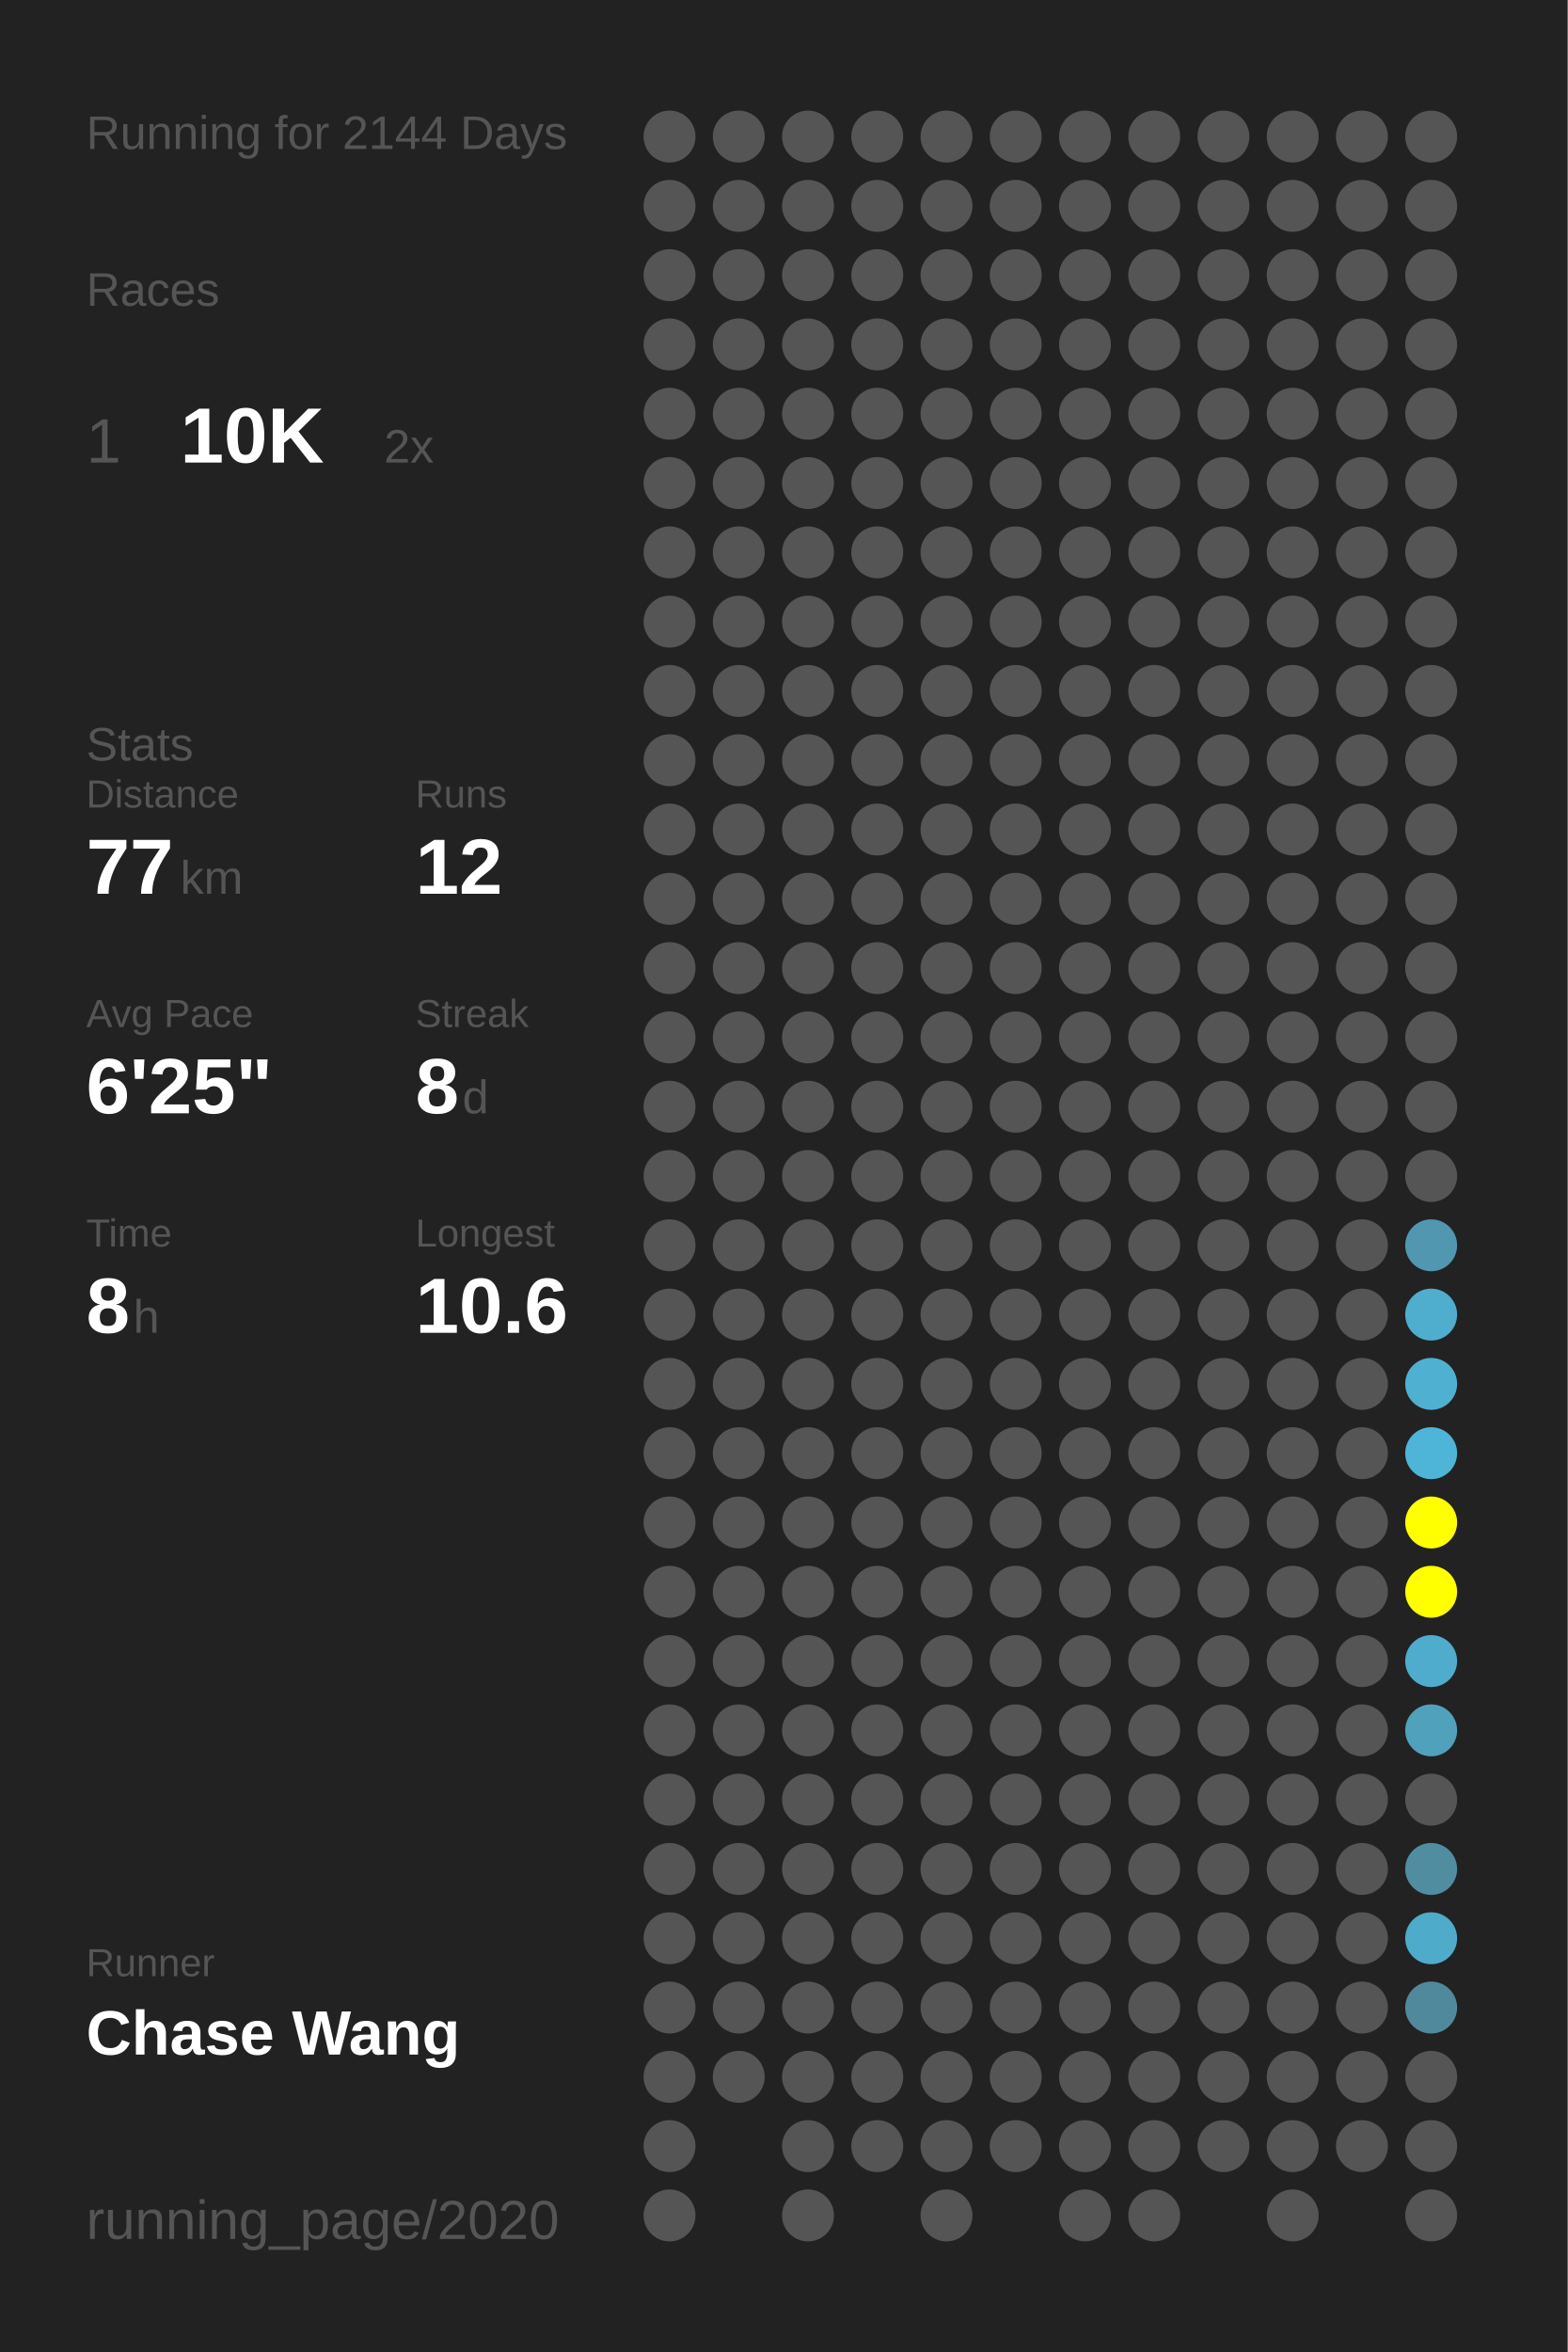
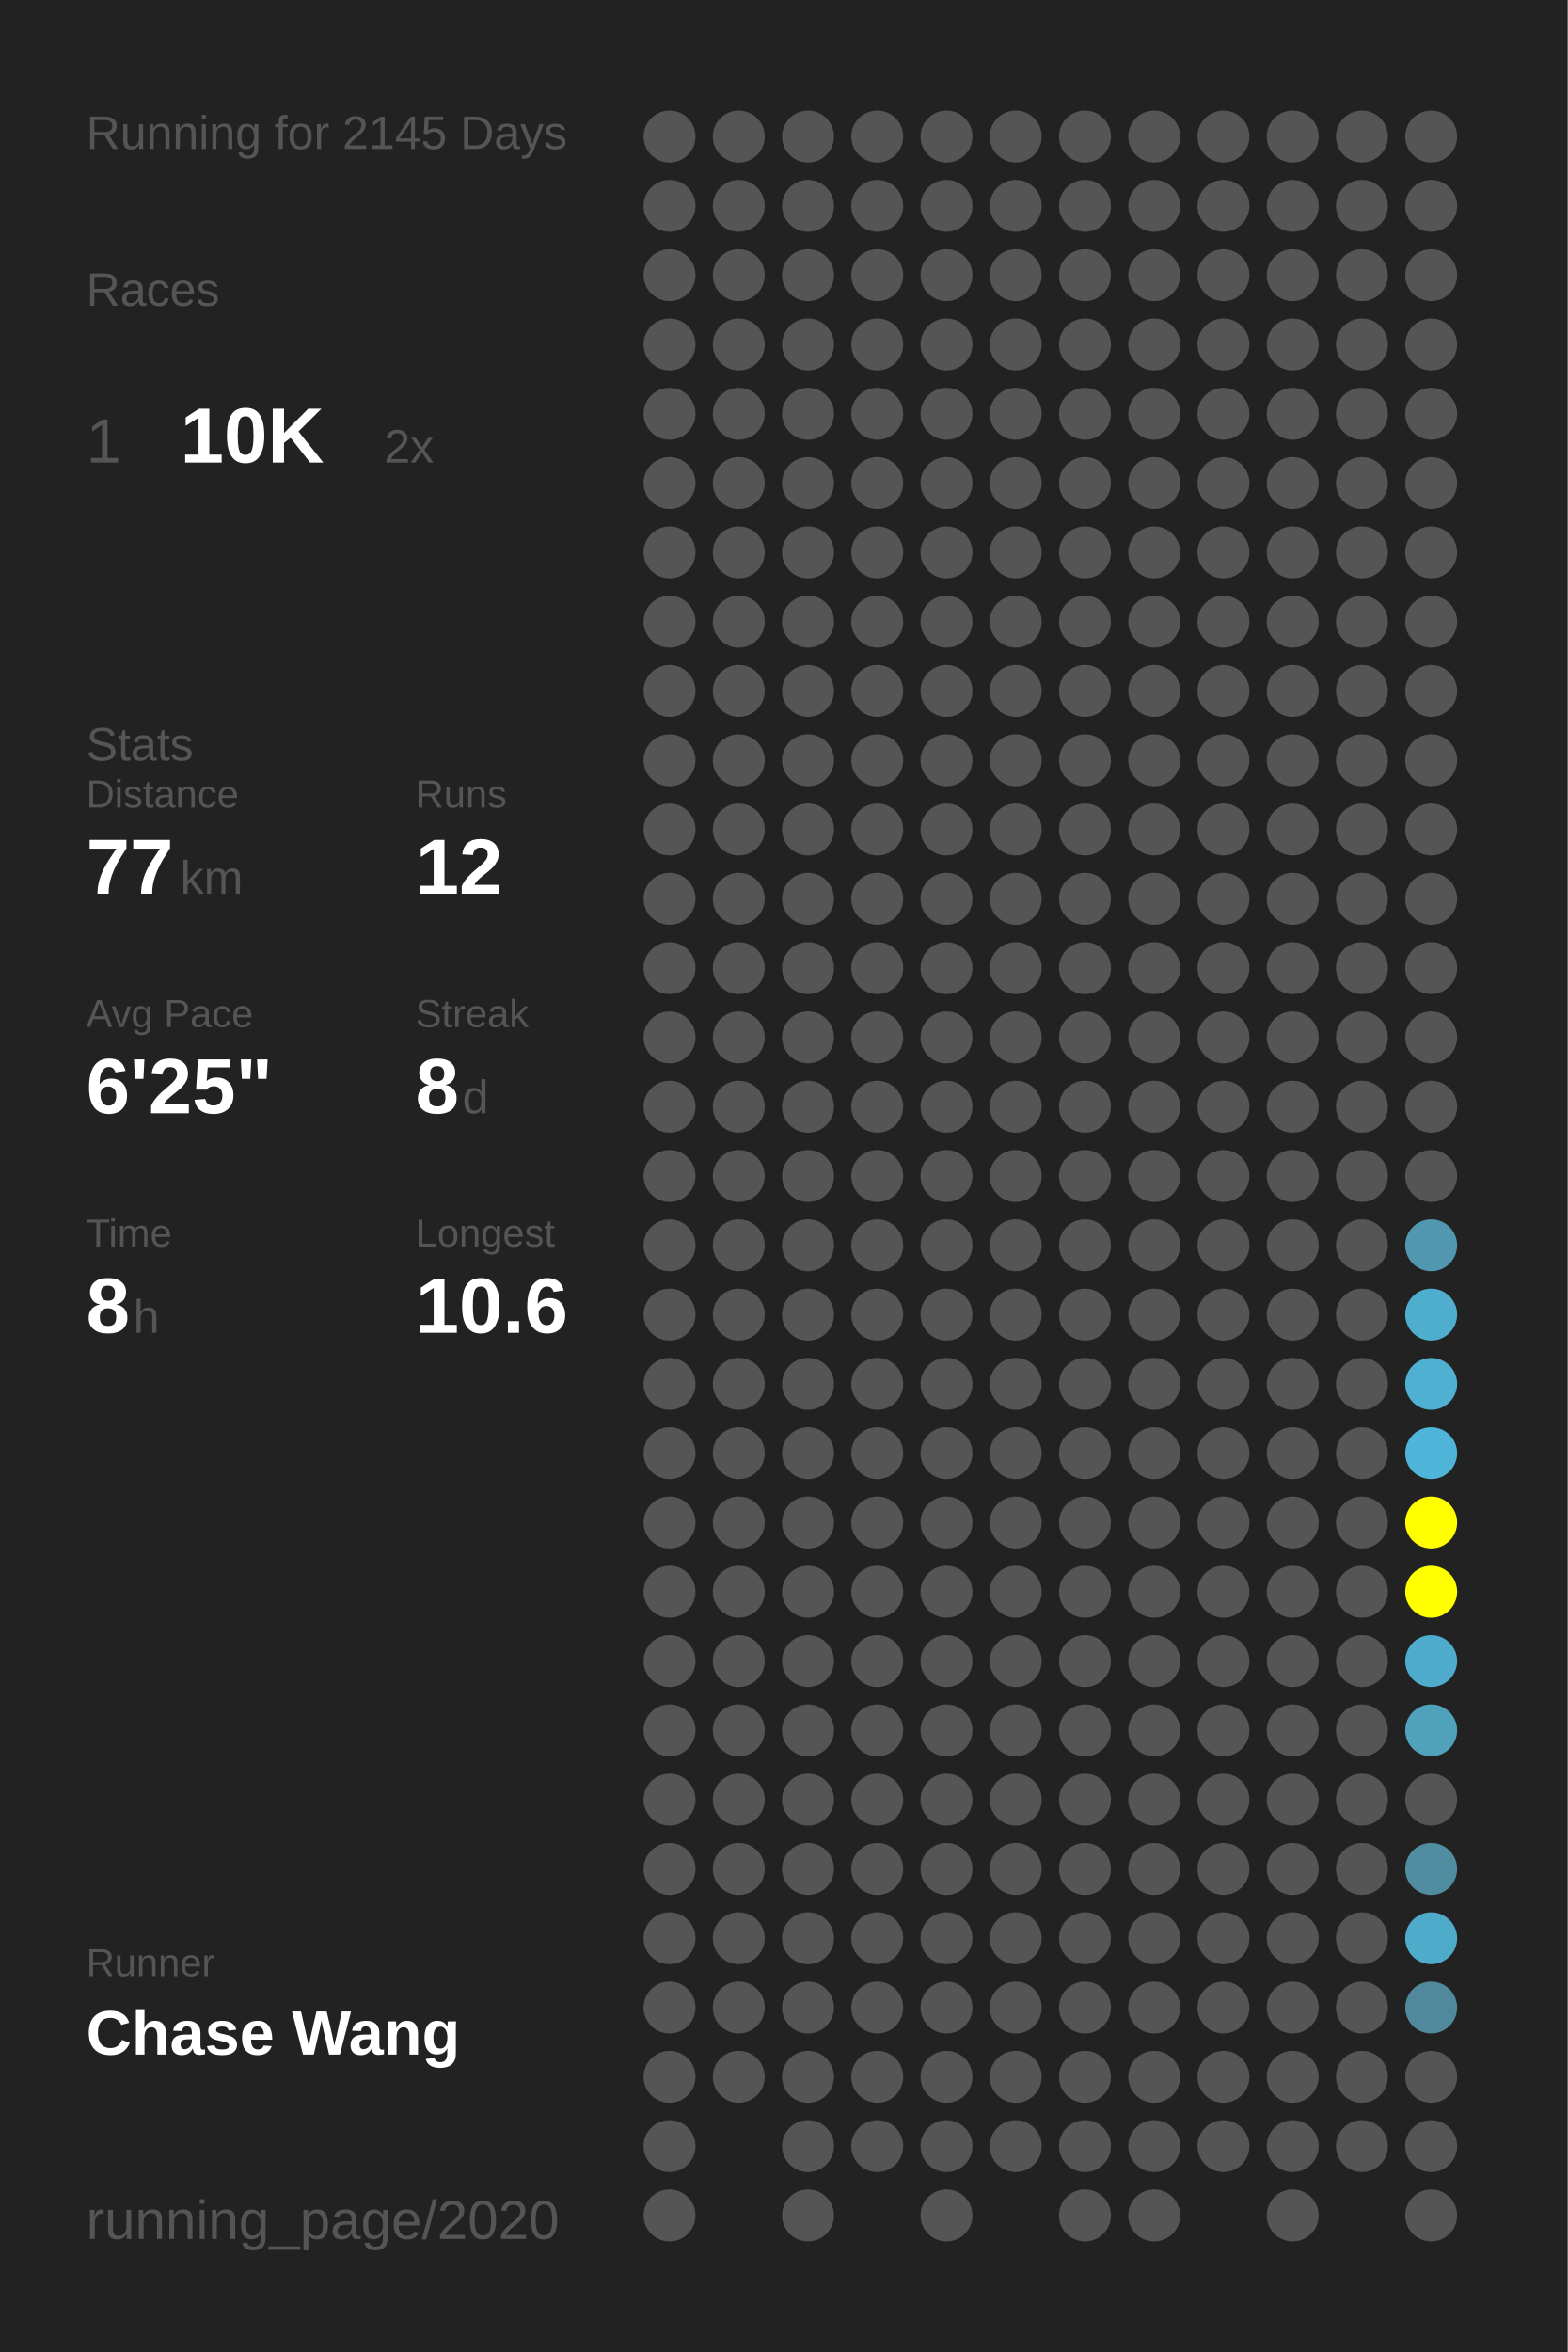
<svg xmlns="http://www.w3.org/2000/svg" baseProfile="full" height="300mm" version="1.1" viewBox="0,0,200,300" width="200mm">
  <defs />
  <rect fill="#222222" height="300" width="200" x="0" y="0" />
-   <text fill="#555555" style="font-size:6px; font-family:Arial;" x="11" y="19">Running for 2144 Days</text>
+   <text fill="#555555" style="font-size:6px; font-family:Arial;" x="11" y="19">Running for 2145 Days</text>
  <text fill="#555555" style="font-size:6px; font-family:Arial;" x="11" y="39">Races</text>
  <text fill="#555555" style="font-size:8px; font-family:Arial;" x="11" y="59">1</text>
  <text fill="#FFFFFF" style="font-size:10px; font-family:Arial; font-weight:bold;" x="23" y="59">10K</text>
  <text fill="#555555" style="font-size:6px; font-family:Arial;" x="49" y="59">2x</text>
  <text fill="#555555" style="font-size:6px; font-family:Arial;" x="11" y="97">Stats</text>
  <text fill="#555555" style="font-size:5px; font-family:Arial;" x="11" y="103">Distance</text>
  <text fill="#FFFFFF" style="font-size:10px; font-family:Arial; font-weight:bold;" x="11" y="114">77</text>
  <text fill="#555555" style="font-size:6px; font-family:Arial;" x="23" y="114">km</text>
  <text fill="#555555" style="font-size:5px; font-family:Arial;" x="53" y="103">Runs</text>
  <text fill="#FFFFFF" style="font-size:10px; font-family:Arial; font-weight:bold;" x="53" y="114">12</text>
  <text fill="#555555" style="font-size:5px; font-family:Arial;" x="11" y="131">Avg Pace</text>
  <text fill="#FFFFFF" style="font-size:10px; font-family:Arial; font-weight:bold;" x="11" y="142">6'25"</text>
  <text fill="#555555" style="font-size:5px; font-family:Arial;" x="53" y="131">Streak</text>
  <text fill="#FFFFFF" style="font-size:10px; font-family:Arial; font-weight:bold;" x="53" y="142">8</text>
  <text fill="#555555" style="font-size:6px; font-family:Arial;" x="59" y="142">d</text>
  <text fill="#555555" style="font-size:5px; font-family:Arial;" x="11" y="159">Time</text>
  <text fill="#FFFFFF" style="font-size:10px; font-family:Arial; font-weight:bold;" x="11" y="170">8</text>
  <text fill="#555555" style="font-size:6px; font-family:Arial;" x="17" y="170">h</text>
  <text fill="#555555" style="font-size:5px; font-family:Arial;" x="53" y="159">Longest</text>
  <text fill="#FFFFFF" style="font-size:10px; font-family:Arial; font-weight:bold;" x="53" y="170">10.6</text>
  <text fill="#555555" style="font-size:5px; font-family:Arial;" x="11" y="252.065">Runner</text>
  <text fill="#FFFFFF" style="font-size:8px; font-family:Arial; font-weight:bold;" x="11" y="262.065">Chase Wang</text>
  <text fill="#555555" style="font-size:7px; font-family:Arial;" x="11" y="285.581">running_page/2020</text>
  <circle cx="85.417" cy="17.419" fill="#555555" r="3.312" />
  <circle cx="85.417" cy="26.258" fill="#555555" r="3.312" />
  <circle cx="85.417" cy="35.097" fill="#555555" r="3.312" />
  <circle cx="85.417" cy="43.935" fill="#555555" r="3.312" />
  <circle cx="85.417" cy="52.774" fill="#555555" r="3.312" />
  <circle cx="85.417" cy="61.613" fill="#555555" r="3.312" />
  <circle cx="85.417" cy="70.452" fill="#555555" r="3.312" />
  <circle cx="85.417" cy="79.29" fill="#555555" r="3.312" />
  <circle cx="85.417" cy="88.129" fill="#555555" r="3.312" />
  <circle cx="85.417" cy="96.968" fill="#555555" r="3.312" />
  <circle cx="85.417" cy="105.806" fill="#555555" r="3.312" />
  <circle cx="85.417" cy="114.645" fill="#555555" r="3.312" />
  <circle cx="85.417" cy="123.484" fill="#555555" r="3.312" />
  <circle cx="85.417" cy="132.323" fill="#555555" r="3.312" />
  <circle cx="85.417" cy="141.161" fill="#555555" r="3.312" />
  <circle cx="85.417" cy="150" fill="#555555" r="3.312" />
  <circle cx="85.417" cy="158.839" fill="#555555" r="3.312" />
  <circle cx="85.417" cy="167.677" fill="#555555" r="3.312" />
  <circle cx="85.417" cy="176.516" fill="#555555" r="3.312" />
  <circle cx="85.417" cy="185.355" fill="#555555" r="3.312" />
  <circle cx="85.417" cy="194.194" fill="#555555" r="3.312" />
  <circle cx="85.417" cy="203.032" fill="#555555" r="3.312" />
  <circle cx="85.417" cy="211.871" fill="#555555" r="3.312" />
  <circle cx="85.417" cy="220.71" fill="#555555" r="3.312" />
  <circle cx="85.417" cy="229.548" fill="#555555" r="3.312" />
  <circle cx="85.417" cy="238.387" fill="#555555" r="3.312" />
  <circle cx="85.417" cy="247.226" fill="#555555" r="3.312" />
  <circle cx="85.417" cy="256.065" fill="#555555" r="3.312" />
  <circle cx="85.417" cy="264.903" fill="#555555" r="3.312" />
  <circle cx="85.417" cy="273.742" fill="#555555" r="3.312" />
  <circle cx="85.417" cy="282.581" fill="#555555" r="3.312" />
  <circle cx="94.25" cy="17.419" fill="#555555" r="3.312" />
  <circle cx="94.25" cy="26.258" fill="#555555" r="3.312" />
  <circle cx="94.25" cy="35.097" fill="#555555" r="3.312" />
  <circle cx="94.25" cy="43.935" fill="#555555" r="3.312" />
  <circle cx="94.25" cy="52.774" fill="#555555" r="3.312" />
  <circle cx="94.25" cy="61.613" fill="#555555" r="3.312" />
  <circle cx="94.25" cy="70.452" fill="#555555" r="3.312" />
  <circle cx="94.25" cy="79.29" fill="#555555" r="3.312" />
  <circle cx="94.25" cy="88.129" fill="#555555" r="3.312" />
  <circle cx="94.25" cy="96.968" fill="#555555" r="3.312" />
  <circle cx="94.25" cy="105.806" fill="#555555" r="3.312" />
  <circle cx="94.25" cy="114.645" fill="#555555" r="3.312" />
  <circle cx="94.25" cy="123.484" fill="#555555" r="3.312" />
  <circle cx="94.25" cy="132.323" fill="#555555" r="3.312" />
  <circle cx="94.25" cy="141.161" fill="#555555" r="3.312" />
  <circle cx="94.25" cy="150" fill="#555555" r="3.312" />
  <circle cx="94.25" cy="158.839" fill="#555555" r="3.312" />
  <circle cx="94.25" cy="167.677" fill="#555555" r="3.312" />
  <circle cx="94.25" cy="176.516" fill="#555555" r="3.312" />
  <circle cx="94.25" cy="185.355" fill="#555555" r="3.312" />
  <circle cx="94.25" cy="194.194" fill="#555555" r="3.312" />
  <circle cx="94.25" cy="203.032" fill="#555555" r="3.312" />
  <circle cx="94.25" cy="211.871" fill="#555555" r="3.312" />
  <circle cx="94.25" cy="220.71" fill="#555555" r="3.312" />
  <circle cx="94.25" cy="229.548" fill="#555555" r="3.312" />
  <circle cx="94.25" cy="238.387" fill="#555555" r="3.312" />
  <circle cx="94.25" cy="247.226" fill="#555555" r="3.312" />
  <circle cx="94.25" cy="256.065" fill="#555555" r="3.312" />
  <circle cx="94.25" cy="264.903" fill="#555555" r="3.312" />
  <circle cx="103.083" cy="17.419" fill="#555555" r="3.312" />
  <circle cx="103.083" cy="26.258" fill="#555555" r="3.312" />
  <circle cx="103.083" cy="35.097" fill="#555555" r="3.312" />
  <circle cx="103.083" cy="43.935" fill="#555555" r="3.312" />
  <circle cx="103.083" cy="52.774" fill="#555555" r="3.312" />
  <circle cx="103.083" cy="61.613" fill="#555555" r="3.312" />
  <circle cx="103.083" cy="70.452" fill="#555555" r="3.312" />
  <circle cx="103.083" cy="79.29" fill="#555555" r="3.312" />
  <circle cx="103.083" cy="88.129" fill="#555555" r="3.312" />
  <circle cx="103.083" cy="96.968" fill="#555555" r="3.312" />
  <circle cx="103.083" cy="105.806" fill="#555555" r="3.312" />
  <circle cx="103.083" cy="114.645" fill="#555555" r="3.312" />
  <circle cx="103.083" cy="123.484" fill="#555555" r="3.312" />
  <circle cx="103.083" cy="132.323" fill="#555555" r="3.312" />
  <circle cx="103.083" cy="141.161" fill="#555555" r="3.312" />
  <circle cx="103.083" cy="150" fill="#555555" r="3.312" />
  <circle cx="103.083" cy="158.839" fill="#555555" r="3.312" />
  <circle cx="103.083" cy="167.677" fill="#555555" r="3.312" />
  <circle cx="103.083" cy="176.516" fill="#555555" r="3.312" />
  <circle cx="103.083" cy="185.355" fill="#555555" r="3.312" />
  <circle cx="103.083" cy="194.194" fill="#555555" r="3.312" />
  <circle cx="103.083" cy="203.032" fill="#555555" r="3.312" />
  <circle cx="103.083" cy="211.871" fill="#555555" r="3.312" />
  <circle cx="103.083" cy="220.71" fill="#555555" r="3.312" />
  <circle cx="103.083" cy="229.548" fill="#555555" r="3.312" />
  <circle cx="103.083" cy="238.387" fill="#555555" r="3.312" />
  <circle cx="103.083" cy="247.226" fill="#555555" r="3.312" />
  <circle cx="103.083" cy="256.065" fill="#555555" r="3.312" />
  <circle cx="103.083" cy="264.903" fill="#555555" r="3.312" />
  <circle cx="103.083" cy="273.742" fill="#555555" r="3.312" />
  <circle cx="103.083" cy="282.581" fill="#555555" r="3.312" />
  <circle cx="111.917" cy="17.419" fill="#555555" r="3.312" />
  <circle cx="111.917" cy="26.258" fill="#555555" r="3.312" />
  <circle cx="111.917" cy="35.097" fill="#555555" r="3.312" />
  <circle cx="111.917" cy="43.935" fill="#555555" r="3.312" />
  <circle cx="111.917" cy="52.774" fill="#555555" r="3.312" />
  <circle cx="111.917" cy="61.613" fill="#555555" r="3.312" />
  <circle cx="111.917" cy="70.452" fill="#555555" r="3.312" />
  <circle cx="111.917" cy="79.29" fill="#555555" r="3.312" />
  <circle cx="111.917" cy="88.129" fill="#555555" r="3.312" />
  <circle cx="111.917" cy="96.968" fill="#555555" r="3.312" />
  <circle cx="111.917" cy="105.806" fill="#555555" r="3.312" />
  <circle cx="111.917" cy="114.645" fill="#555555" r="3.312" />
  <circle cx="111.917" cy="123.484" fill="#555555" r="3.312" />
  <circle cx="111.917" cy="132.323" fill="#555555" r="3.312" />
  <circle cx="111.917" cy="141.161" fill="#555555" r="3.312" />
  <circle cx="111.917" cy="150" fill="#555555" r="3.312" />
  <circle cx="111.917" cy="158.839" fill="#555555" r="3.312" />
  <circle cx="111.917" cy="167.677" fill="#555555" r="3.312" />
  <circle cx="111.917" cy="176.516" fill="#555555" r="3.312" />
  <circle cx="111.917" cy="185.355" fill="#555555" r="3.312" />
  <circle cx="111.917" cy="194.194" fill="#555555" r="3.312" />
  <circle cx="111.917" cy="203.032" fill="#555555" r="3.312" />
  <circle cx="111.917" cy="211.871" fill="#555555" r="3.312" />
  <circle cx="111.917" cy="220.71" fill="#555555" r="3.312" />
  <circle cx="111.917" cy="229.548" fill="#555555" r="3.312" />
  <circle cx="111.917" cy="238.387" fill="#555555" r="3.312" />
  <circle cx="111.917" cy="247.226" fill="#555555" r="3.312" />
  <circle cx="111.917" cy="256.065" fill="#555555" r="3.312" />
  <circle cx="111.917" cy="264.903" fill="#555555" r="3.312" />
  <circle cx="111.917" cy="273.742" fill="#555555" r="3.312" />
  <circle cx="120.75" cy="17.419" fill="#555555" r="3.312" />
  <circle cx="120.75" cy="26.258" fill="#555555" r="3.312" />
  <circle cx="120.75" cy="35.097" fill="#555555" r="3.312" />
  <circle cx="120.75" cy="43.935" fill="#555555" r="3.312" />
  <circle cx="120.75" cy="52.774" fill="#555555" r="3.312" />
  <circle cx="120.75" cy="61.613" fill="#555555" r="3.312" />
  <circle cx="120.75" cy="70.452" fill="#555555" r="3.312" />
  <circle cx="120.75" cy="79.29" fill="#555555" r="3.312" />
  <circle cx="120.75" cy="88.129" fill="#555555" r="3.312" />
  <circle cx="120.75" cy="96.968" fill="#555555" r="3.312" />
  <circle cx="120.75" cy="105.806" fill="#555555" r="3.312" />
  <circle cx="120.75" cy="114.645" fill="#555555" r="3.312" />
  <circle cx="120.75" cy="123.484" fill="#555555" r="3.312" />
  <circle cx="120.75" cy="132.323" fill="#555555" r="3.312" />
  <circle cx="120.75" cy="141.161" fill="#555555" r="3.312" />
  <circle cx="120.75" cy="150" fill="#555555" r="3.312" />
  <circle cx="120.75" cy="158.839" fill="#555555" r="3.312" />
  <circle cx="120.75" cy="167.677" fill="#555555" r="3.312" />
  <circle cx="120.75" cy="176.516" fill="#555555" r="3.312" />
  <circle cx="120.75" cy="185.355" fill="#555555" r="3.312" />
  <circle cx="120.75" cy="194.194" fill="#555555" r="3.312" />
  <circle cx="120.75" cy="203.032" fill="#555555" r="3.312" />
  <circle cx="120.75" cy="211.871" fill="#555555" r="3.312" />
  <circle cx="120.75" cy="220.71" fill="#555555" r="3.312" />
  <circle cx="120.75" cy="229.548" fill="#555555" r="3.312" />
  <circle cx="120.75" cy="238.387" fill="#555555" r="3.312" />
  <circle cx="120.75" cy="247.226" fill="#555555" r="3.312" />
  <circle cx="120.75" cy="256.065" fill="#555555" r="3.312" />
  <circle cx="120.75" cy="264.903" fill="#555555" r="3.312" />
  <circle cx="120.75" cy="273.742" fill="#555555" r="3.312" />
  <circle cx="120.75" cy="282.581" fill="#555555" r="3.312" />
  <circle cx="129.583" cy="17.419" fill="#555555" r="3.312" />
  <circle cx="129.583" cy="26.258" fill="#555555" r="3.312" />
  <circle cx="129.583" cy="35.097" fill="#555555" r="3.312" />
  <circle cx="129.583" cy="43.935" fill="#555555" r="3.312" />
  <circle cx="129.583" cy="52.774" fill="#555555" r="3.312" />
  <circle cx="129.583" cy="61.613" fill="#555555" r="3.312" />
  <circle cx="129.583" cy="70.452" fill="#555555" r="3.312" />
  <circle cx="129.583" cy="79.29" fill="#555555" r="3.312" />
  <circle cx="129.583" cy="88.129" fill="#555555" r="3.312" />
  <circle cx="129.583" cy="96.968" fill="#555555" r="3.312" />
  <circle cx="129.583" cy="105.806" fill="#555555" r="3.312" />
  <circle cx="129.583" cy="114.645" fill="#555555" r="3.312" />
  <circle cx="129.583" cy="123.484" fill="#555555" r="3.312" />
  <circle cx="129.583" cy="132.323" fill="#555555" r="3.312" />
  <circle cx="129.583" cy="141.161" fill="#555555" r="3.312" />
  <circle cx="129.583" cy="150" fill="#555555" r="3.312" />
  <circle cx="129.583" cy="158.839" fill="#555555" r="3.312" />
  <circle cx="129.583" cy="167.677" fill="#555555" r="3.312" />
  <circle cx="129.583" cy="176.516" fill="#555555" r="3.312" />
  <circle cx="129.583" cy="185.355" fill="#555555" r="3.312" />
  <circle cx="129.583" cy="194.194" fill="#555555" r="3.312" />
  <circle cx="129.583" cy="203.032" fill="#555555" r="3.312" />
  <circle cx="129.583" cy="211.871" fill="#555555" r="3.312" />
  <circle cx="129.583" cy="220.71" fill="#555555" r="3.312" />
  <circle cx="129.583" cy="229.548" fill="#555555" r="3.312" />
  <circle cx="129.583" cy="238.387" fill="#555555" r="3.312" />
  <circle cx="129.583" cy="247.226" fill="#555555" r="3.312" />
  <circle cx="129.583" cy="256.065" fill="#555555" r="3.312" />
  <circle cx="129.583" cy="264.903" fill="#555555" r="3.312" />
  <circle cx="129.583" cy="273.742" fill="#555555" r="3.312" />
  <circle cx="138.417" cy="17.419" fill="#555555" r="3.312" />
  <circle cx="138.417" cy="26.258" fill="#555555" r="3.312" />
  <circle cx="138.417" cy="35.097" fill="#555555" r="3.312" />
  <circle cx="138.417" cy="43.935" fill="#555555" r="3.312" />
  <circle cx="138.417" cy="52.774" fill="#555555" r="3.312" />
  <circle cx="138.417" cy="61.613" fill="#555555" r="3.312" />
  <circle cx="138.417" cy="70.452" fill="#555555" r="3.312" />
  <circle cx="138.417" cy="79.29" fill="#555555" r="3.312" />
  <circle cx="138.417" cy="88.129" fill="#555555" r="3.312" />
  <circle cx="138.417" cy="96.968" fill="#555555" r="3.312" />
  <circle cx="138.417" cy="105.806" fill="#555555" r="3.312" />
  <circle cx="138.417" cy="114.645" fill="#555555" r="3.312" />
  <circle cx="138.417" cy="123.484" fill="#555555" r="3.312" />
  <circle cx="138.417" cy="132.323" fill="#555555" r="3.312" />
  <circle cx="138.417" cy="141.161" fill="#555555" r="3.312" />
  <circle cx="138.417" cy="150" fill="#555555" r="3.312" />
  <circle cx="138.417" cy="158.839" fill="#555555" r="3.312" />
  <circle cx="138.417" cy="167.677" fill="#555555" r="3.312" />
  <circle cx="138.417" cy="176.516" fill="#555555" r="3.312" />
  <circle cx="138.417" cy="185.355" fill="#555555" r="3.312" />
  <circle cx="138.417" cy="194.194" fill="#555555" r="3.312" />
  <circle cx="138.417" cy="203.032" fill="#555555" r="3.312" />
  <circle cx="138.417" cy="211.871" fill="#555555" r="3.312" />
  <circle cx="138.417" cy="220.71" fill="#555555" r="3.312" />
  <circle cx="138.417" cy="229.548" fill="#555555" r="3.312" />
  <circle cx="138.417" cy="238.387" fill="#555555" r="3.312" />
  <circle cx="138.417" cy="247.226" fill="#555555" r="3.312" />
  <circle cx="138.417" cy="256.065" fill="#555555" r="3.312" />
  <circle cx="138.417" cy="264.903" fill="#555555" r="3.312" />
  <circle cx="138.417" cy="273.742" fill="#555555" r="3.312" />
  <circle cx="138.417" cy="282.581" fill="#555555" r="3.312" />
  <circle cx="147.25" cy="17.419" fill="#555555" r="3.312" />
  <circle cx="147.25" cy="26.258" fill="#555555" r="3.312" />
  <circle cx="147.25" cy="35.097" fill="#555555" r="3.312" />
  <circle cx="147.25" cy="43.935" fill="#555555" r="3.312" />
  <circle cx="147.25" cy="52.774" fill="#555555" r="3.312" />
  <circle cx="147.25" cy="61.613" fill="#555555" r="3.312" />
  <circle cx="147.25" cy="70.452" fill="#555555" r="3.312" />
  <circle cx="147.25" cy="79.29" fill="#555555" r="3.312" />
  <circle cx="147.25" cy="88.129" fill="#555555" r="3.312" />
  <circle cx="147.25" cy="96.968" fill="#555555" r="3.312" />
  <circle cx="147.25" cy="105.806" fill="#555555" r="3.312" />
  <circle cx="147.25" cy="114.645" fill="#555555" r="3.312" />
  <circle cx="147.25" cy="123.484" fill="#555555" r="3.312" />
  <circle cx="147.25" cy="132.323" fill="#555555" r="3.312" />
  <circle cx="147.25" cy="141.161" fill="#555555" r="3.312" />
  <circle cx="147.25" cy="150" fill="#555555" r="3.312" />
  <circle cx="147.25" cy="158.839" fill="#555555" r="3.312" />
  <circle cx="147.25" cy="167.677" fill="#555555" r="3.312" />
  <circle cx="147.25" cy="176.516" fill="#555555" r="3.312" />
  <circle cx="147.25" cy="185.355" fill="#555555" r="3.312" />
  <circle cx="147.25" cy="194.194" fill="#555555" r="3.312" />
  <circle cx="147.25" cy="203.032" fill="#555555" r="3.312" />
  <circle cx="147.25" cy="211.871" fill="#555555" r="3.312" />
  <circle cx="147.25" cy="220.71" fill="#555555" r="3.312" />
  <circle cx="147.25" cy="229.548" fill="#555555" r="3.312" />
  <circle cx="147.25" cy="238.387" fill="#555555" r="3.312" />
  <circle cx="147.25" cy="247.226" fill="#555555" r="3.312" />
  <circle cx="147.25" cy="256.065" fill="#555555" r="3.312" />
  <circle cx="147.25" cy="264.903" fill="#555555" r="3.312" />
  <circle cx="147.25" cy="273.742" fill="#555555" r="3.312" />
  <circle cx="147.25" cy="282.581" fill="#555555" r="3.312" />
  <circle cx="156.083" cy="17.419" fill="#555555" r="3.312" />
  <circle cx="156.083" cy="26.258" fill="#555555" r="3.312" />
  <circle cx="156.083" cy="35.097" fill="#555555" r="3.312" />
  <circle cx="156.083" cy="43.935" fill="#555555" r="3.312" />
  <circle cx="156.083" cy="52.774" fill="#555555" r="3.312" />
  <circle cx="156.083" cy="61.613" fill="#555555" r="3.312" />
  <circle cx="156.083" cy="70.452" fill="#555555" r="3.312" />
  <circle cx="156.083" cy="79.29" fill="#555555" r="3.312" />
  <circle cx="156.083" cy="88.129" fill="#555555" r="3.312" />
  <circle cx="156.083" cy="96.968" fill="#555555" r="3.312" />
  <circle cx="156.083" cy="105.806" fill="#555555" r="3.312" />
  <circle cx="156.083" cy="114.645" fill="#555555" r="3.312" />
  <circle cx="156.083" cy="123.484" fill="#555555" r="3.312" />
  <circle cx="156.083" cy="132.323" fill="#555555" r="3.312" />
  <circle cx="156.083" cy="141.161" fill="#555555" r="3.312" />
  <circle cx="156.083" cy="150" fill="#555555" r="3.312" />
  <circle cx="156.083" cy="158.839" fill="#555555" r="3.312" />
  <circle cx="156.083" cy="167.677" fill="#555555" r="3.312" />
  <circle cx="156.083" cy="176.516" fill="#555555" r="3.312" />
  <circle cx="156.083" cy="185.355" fill="#555555" r="3.312" />
  <circle cx="156.083" cy="194.194" fill="#555555" r="3.312" />
  <circle cx="156.083" cy="203.032" fill="#555555" r="3.312" />
  <circle cx="156.083" cy="211.871" fill="#555555" r="3.312" />
  <circle cx="156.083" cy="220.71" fill="#555555" r="3.312" />
  <circle cx="156.083" cy="229.548" fill="#555555" r="3.312" />
  <circle cx="156.083" cy="238.387" fill="#555555" r="3.312" />
  <circle cx="156.083" cy="247.226" fill="#555555" r="3.312" />
  <circle cx="156.083" cy="256.065" fill="#555555" r="3.312" />
  <circle cx="156.083" cy="264.903" fill="#555555" r="3.312" />
  <circle cx="156.083" cy="273.742" fill="#555555" r="3.312" />
  <circle cx="164.917" cy="17.419" fill="#555555" r="3.312" />
  <circle cx="164.917" cy="26.258" fill="#555555" r="3.312" />
  <circle cx="164.917" cy="35.097" fill="#555555" r="3.312" />
  <circle cx="164.917" cy="43.935" fill="#555555" r="3.312" />
  <circle cx="164.917" cy="52.774" fill="#555555" r="3.312" />
  <circle cx="164.917" cy="61.613" fill="#555555" r="3.312" />
  <circle cx="164.917" cy="70.452" fill="#555555" r="3.312" />
  <circle cx="164.917" cy="79.29" fill="#555555" r="3.312" />
  <circle cx="164.917" cy="88.129" fill="#555555" r="3.312" />
  <circle cx="164.917" cy="96.968" fill="#555555" r="3.312" />
  <circle cx="164.917" cy="105.806" fill="#555555" r="3.312" />
  <circle cx="164.917" cy="114.645" fill="#555555" r="3.312" />
  <circle cx="164.917" cy="123.484" fill="#555555" r="3.312" />
  <circle cx="164.917" cy="132.323" fill="#555555" r="3.312" />
  <circle cx="164.917" cy="141.161" fill="#555555" r="3.312" />
  <circle cx="164.917" cy="150" fill="#555555" r="3.312" />
  <circle cx="164.917" cy="158.839" fill="#555555" r="3.312" />
  <circle cx="164.917" cy="167.677" fill="#555555" r="3.312" />
  <circle cx="164.917" cy="176.516" fill="#555555" r="3.312" />
  <circle cx="164.917" cy="185.355" fill="#555555" r="3.312" />
  <circle cx="164.917" cy="194.194" fill="#555555" r="3.312" />
  <circle cx="164.917" cy="203.032" fill="#555555" r="3.312" />
  <circle cx="164.917" cy="211.871" fill="#555555" r="3.312" />
  <circle cx="164.917" cy="220.71" fill="#555555" r="3.312" />
  <circle cx="164.917" cy="229.548" fill="#555555" r="3.312" />
  <circle cx="164.917" cy="238.387" fill="#555555" r="3.312" />
  <circle cx="164.917" cy="247.226" fill="#555555" r="3.312" />
  <circle cx="164.917" cy="256.065" fill="#555555" r="3.312" />
  <circle cx="164.917" cy="264.903" fill="#555555" r="3.312" />
  <circle cx="164.917" cy="273.742" fill="#555555" r="3.312" />
  <circle cx="164.917" cy="282.581" fill="#555555" r="3.312" />
  <circle cx="173.75" cy="17.419" fill="#555555" r="3.312" />
  <circle cx="173.75" cy="26.258" fill="#555555" r="3.312" />
  <circle cx="173.75" cy="35.097" fill="#555555" r="3.312" />
  <circle cx="173.75" cy="43.935" fill="#555555" r="3.312" />
  <circle cx="173.75" cy="52.774" fill="#555555" r="3.312" />
  <circle cx="173.75" cy="61.613" fill="#555555" r="3.312" />
  <circle cx="173.75" cy="70.452" fill="#555555" r="3.312" />
  <circle cx="173.75" cy="79.29" fill="#555555" r="3.312" />
  <circle cx="173.75" cy="88.129" fill="#555555" r="3.312" />
  <circle cx="173.75" cy="96.968" fill="#555555" r="3.312" />
  <circle cx="173.75" cy="105.806" fill="#555555" r="3.312" />
  <circle cx="173.75" cy="114.645" fill="#555555" r="3.312" />
  <circle cx="173.75" cy="123.484" fill="#555555" r="3.312" />
  <circle cx="173.75" cy="132.323" fill="#555555" r="3.312" />
  <circle cx="173.75" cy="141.161" fill="#555555" r="3.312" />
  <circle cx="173.75" cy="150" fill="#555555" r="3.312" />
  <circle cx="173.75" cy="158.839" fill="#555555" r="3.312" />
  <circle cx="173.75" cy="167.677" fill="#555555" r="3.312" />
  <circle cx="173.75" cy="176.516" fill="#555555" r="3.312" />
  <circle cx="173.75" cy="185.355" fill="#555555" r="3.312" />
  <circle cx="173.75" cy="194.194" fill="#555555" r="3.312" />
  <circle cx="173.75" cy="203.032" fill="#555555" r="3.312" />
  <circle cx="173.75" cy="211.871" fill="#555555" r="3.312" />
  <circle cx="173.75" cy="220.71" fill="#555555" r="3.312" />
  <circle cx="173.75" cy="229.548" fill="#555555" r="3.312" />
  <circle cx="173.75" cy="238.387" fill="#555555" r="3.312" />
  <circle cx="173.75" cy="247.226" fill="#555555" r="3.312" />
  <circle cx="173.75" cy="256.065" fill="#555555" r="3.312" />
  <circle cx="173.75" cy="264.903" fill="#555555" r="3.312" />
  <circle cx="173.75" cy="273.742" fill="#555555" r="3.312" />
  <circle cx="182.583" cy="17.419" fill="#555555" r="3.312" />
  <circle cx="182.583" cy="26.258" fill="#555555" r="3.312" />
  <circle cx="182.583" cy="35.097" fill="#555555" r="3.312" />
  <circle cx="182.583" cy="43.935" fill="#555555" r="3.312" />
  <circle cx="182.583" cy="52.774" fill="#555555" r="3.312" />
  <circle cx="182.583" cy="61.613" fill="#555555" r="3.312" />
  <circle cx="182.583" cy="70.452" fill="#555555" r="3.312" />
  <circle cx="182.583" cy="79.29" fill="#555555" r="3.312" />
  <circle cx="182.583" cy="88.129" fill="#555555" r="3.312" />
  <circle cx="182.583" cy="96.968" fill="#555555" r="3.312" />
  <circle cx="182.583" cy="105.806" fill="#555555" r="3.312" />
  <circle cx="182.583" cy="114.645" fill="#555555" r="3.312" />
  <circle cx="182.583" cy="123.484" fill="#555555" r="3.312" />
  <circle cx="182.583" cy="132.323" fill="#555555" r="3.312" />
  <circle cx="182.583" cy="141.161" fill="#555555" r="3.312" />
  <circle cx="182.583" cy="150" fill="#555555" r="3.312" />
  <circle cx="182.583" cy="158.839" fill="#5097af" r="3.312" />
  <circle cx="182.583" cy="167.677" fill="#4fadcd" r="3.312" />
  <circle cx="182.583" cy="176.516" fill="#4fb0d1" r="3.312" />
  <circle cx="182.583" cy="185.355" fill="#4eb5d8" r="3.312" />
  <circle cx="182.583" cy="194.194" fill="#FFFF00" r="3.312" />
  <circle cx="182.583" cy="203.032" fill="#FFFF00" r="3.312" />
  <circle cx="182.583" cy="211.871" fill="#4faccc" r="3.312" />
  <circle cx="182.583" cy="220.71" fill="#50a1bc" r="3.312" />
  <circle cx="182.583" cy="229.548" fill="#555555" r="3.312" />
  <circle cx="182.583" cy="238.387" fill="#518da1" r="3.312" />
  <circle cx="182.583" cy="247.226" fill="#4fabca" r="3.312" />
  <circle cx="182.583" cy="256.065" fill="#51899c" r="3.312" />
  <circle cx="182.583" cy="264.903" fill="#555555" r="3.312" />
  <circle cx="182.583" cy="273.742" fill="#555555" r="3.312" />
  <circle cx="182.583" cy="282.581" fill="#555555" r="3.312" />
</svg>
